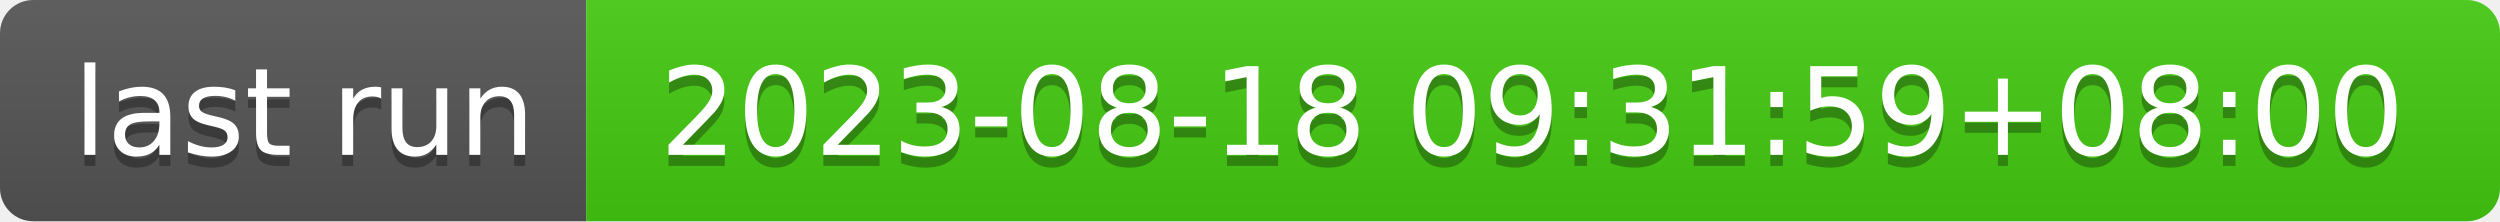
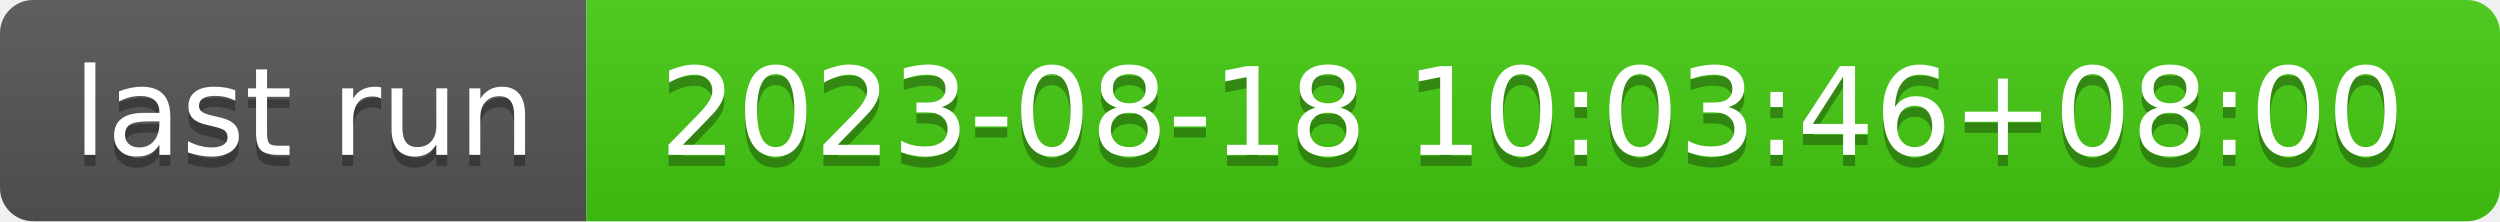
- <svg xmlns="http://www.w3.org/2000/svg" width="226" height="20" role="img" aria-label="last run: 2023-08-18 09:31:59+08:00">
+ <svg xmlns="http://www.w3.org/2000/svg" width="226" height="20" role="img" aria-label="last run: 2023-08-18 10:03:46+08:00">
  <linearGradient id="s" x2="0" y2="100%">
    <stop offset="0" stop-color="#bbb" stop-opacity=".1" />
    <stop offset="1" stop-opacity=".1" />
  </linearGradient>
  <clipPath id="r">
    <rect width="226" height="20" rx="3" fill="#fff" />
  </clipPath>
  <g clip-path="url(#r)">
    <rect width="53" height="20" fill="#555" />
    <rect x="53" width="173" height="20" fill="#4c1" />
    <rect width="226" height="20" fill="url(#s)" />
  </g>
  <g fill="#fff" text-anchor="middle" font-family="Verdana,Geneva,DejaVu Sans,sans-serif" text-rendering="geometricPrecision" font-size="110">
    <text aria-hidden="true" x="275" y="150" fill="#010101" fill-opacity=".3" transform="scale(.1)" textLength="430">last run</text>
    <text x="275" y="140" transform="scale(.1)" fill="#fff" textLength="430">last run</text>
-     <text aria-hidden="true" x="1385" y="150" fill="#010101" fill-opacity=".3" transform="scale(.1)" textLength="1630">2023-08-18 09:31:59+08:00</text>
-     <text x="1385" y="140" transform="scale(.1)" fill="#fff" textLength="1630">2023-08-18 09:31:59+08:00</text>
+     <text aria-hidden="true" x="1385" y="150" fill="#010101" fill-opacity=".3" transform="scale(.1)" textLength="1630">2023-08-18 10:03:46+08:00</text>
+     <text x="1385" y="140" transform="scale(.1)" fill="#fff" textLength="1630">2023-08-18 10:03:46+08:00</text>
  </g>
</svg>
